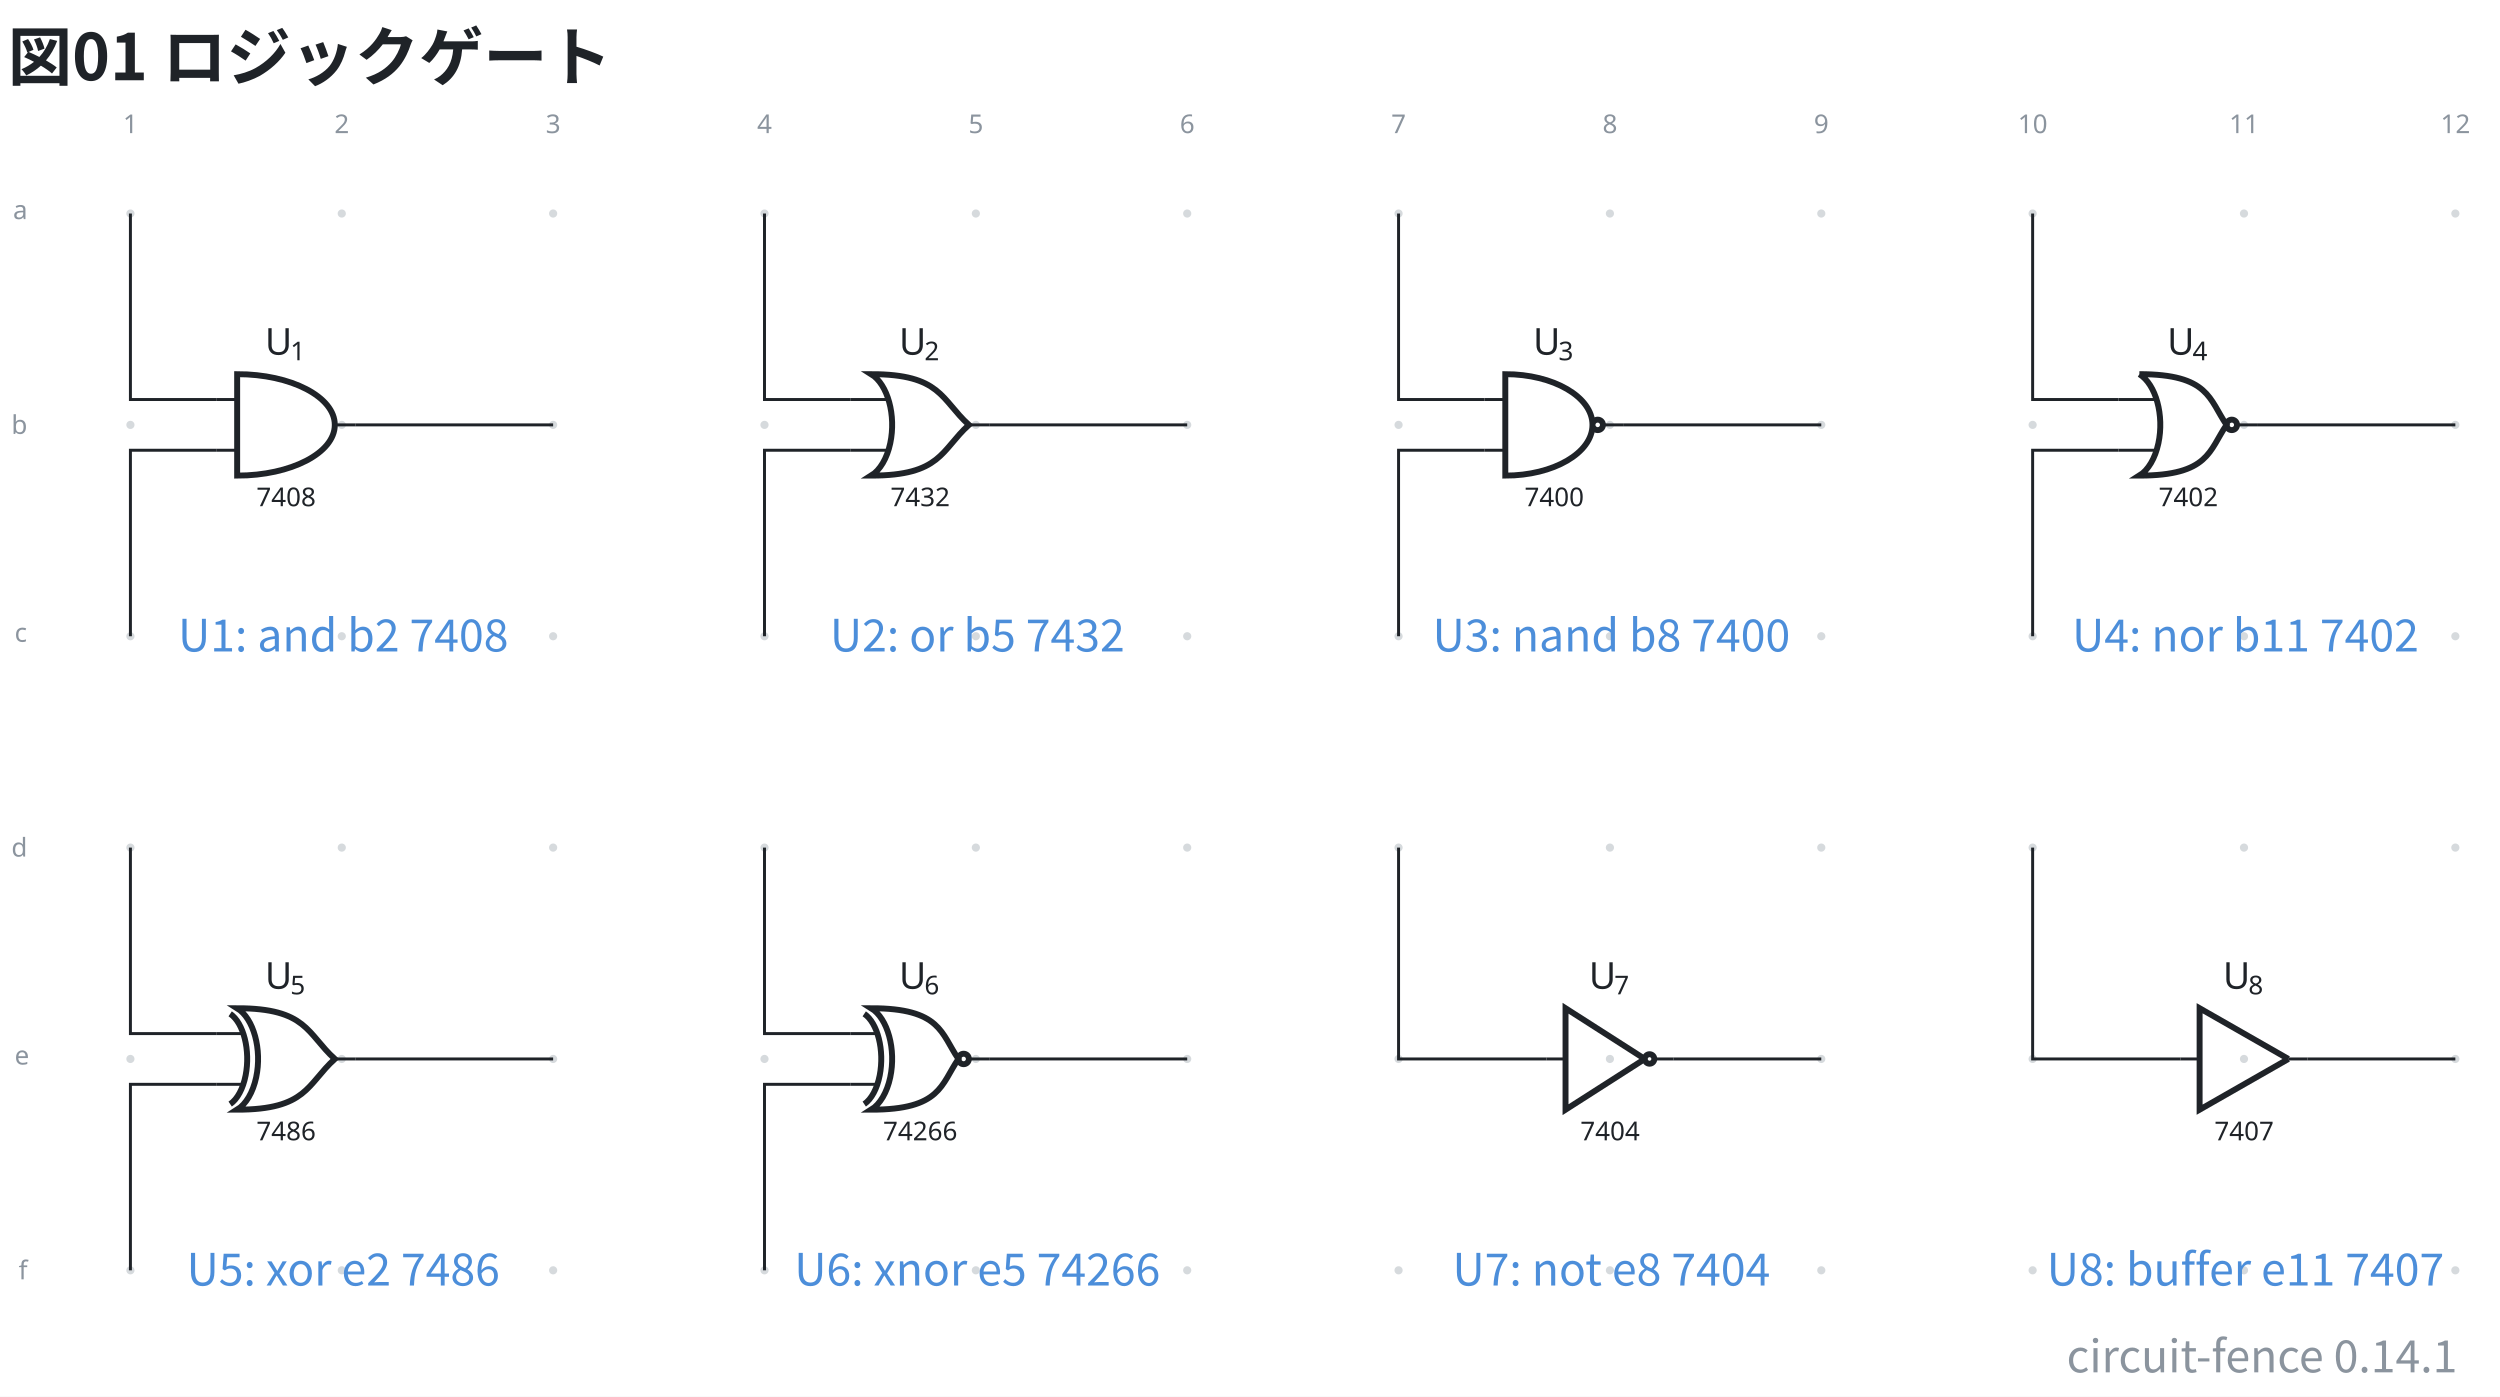
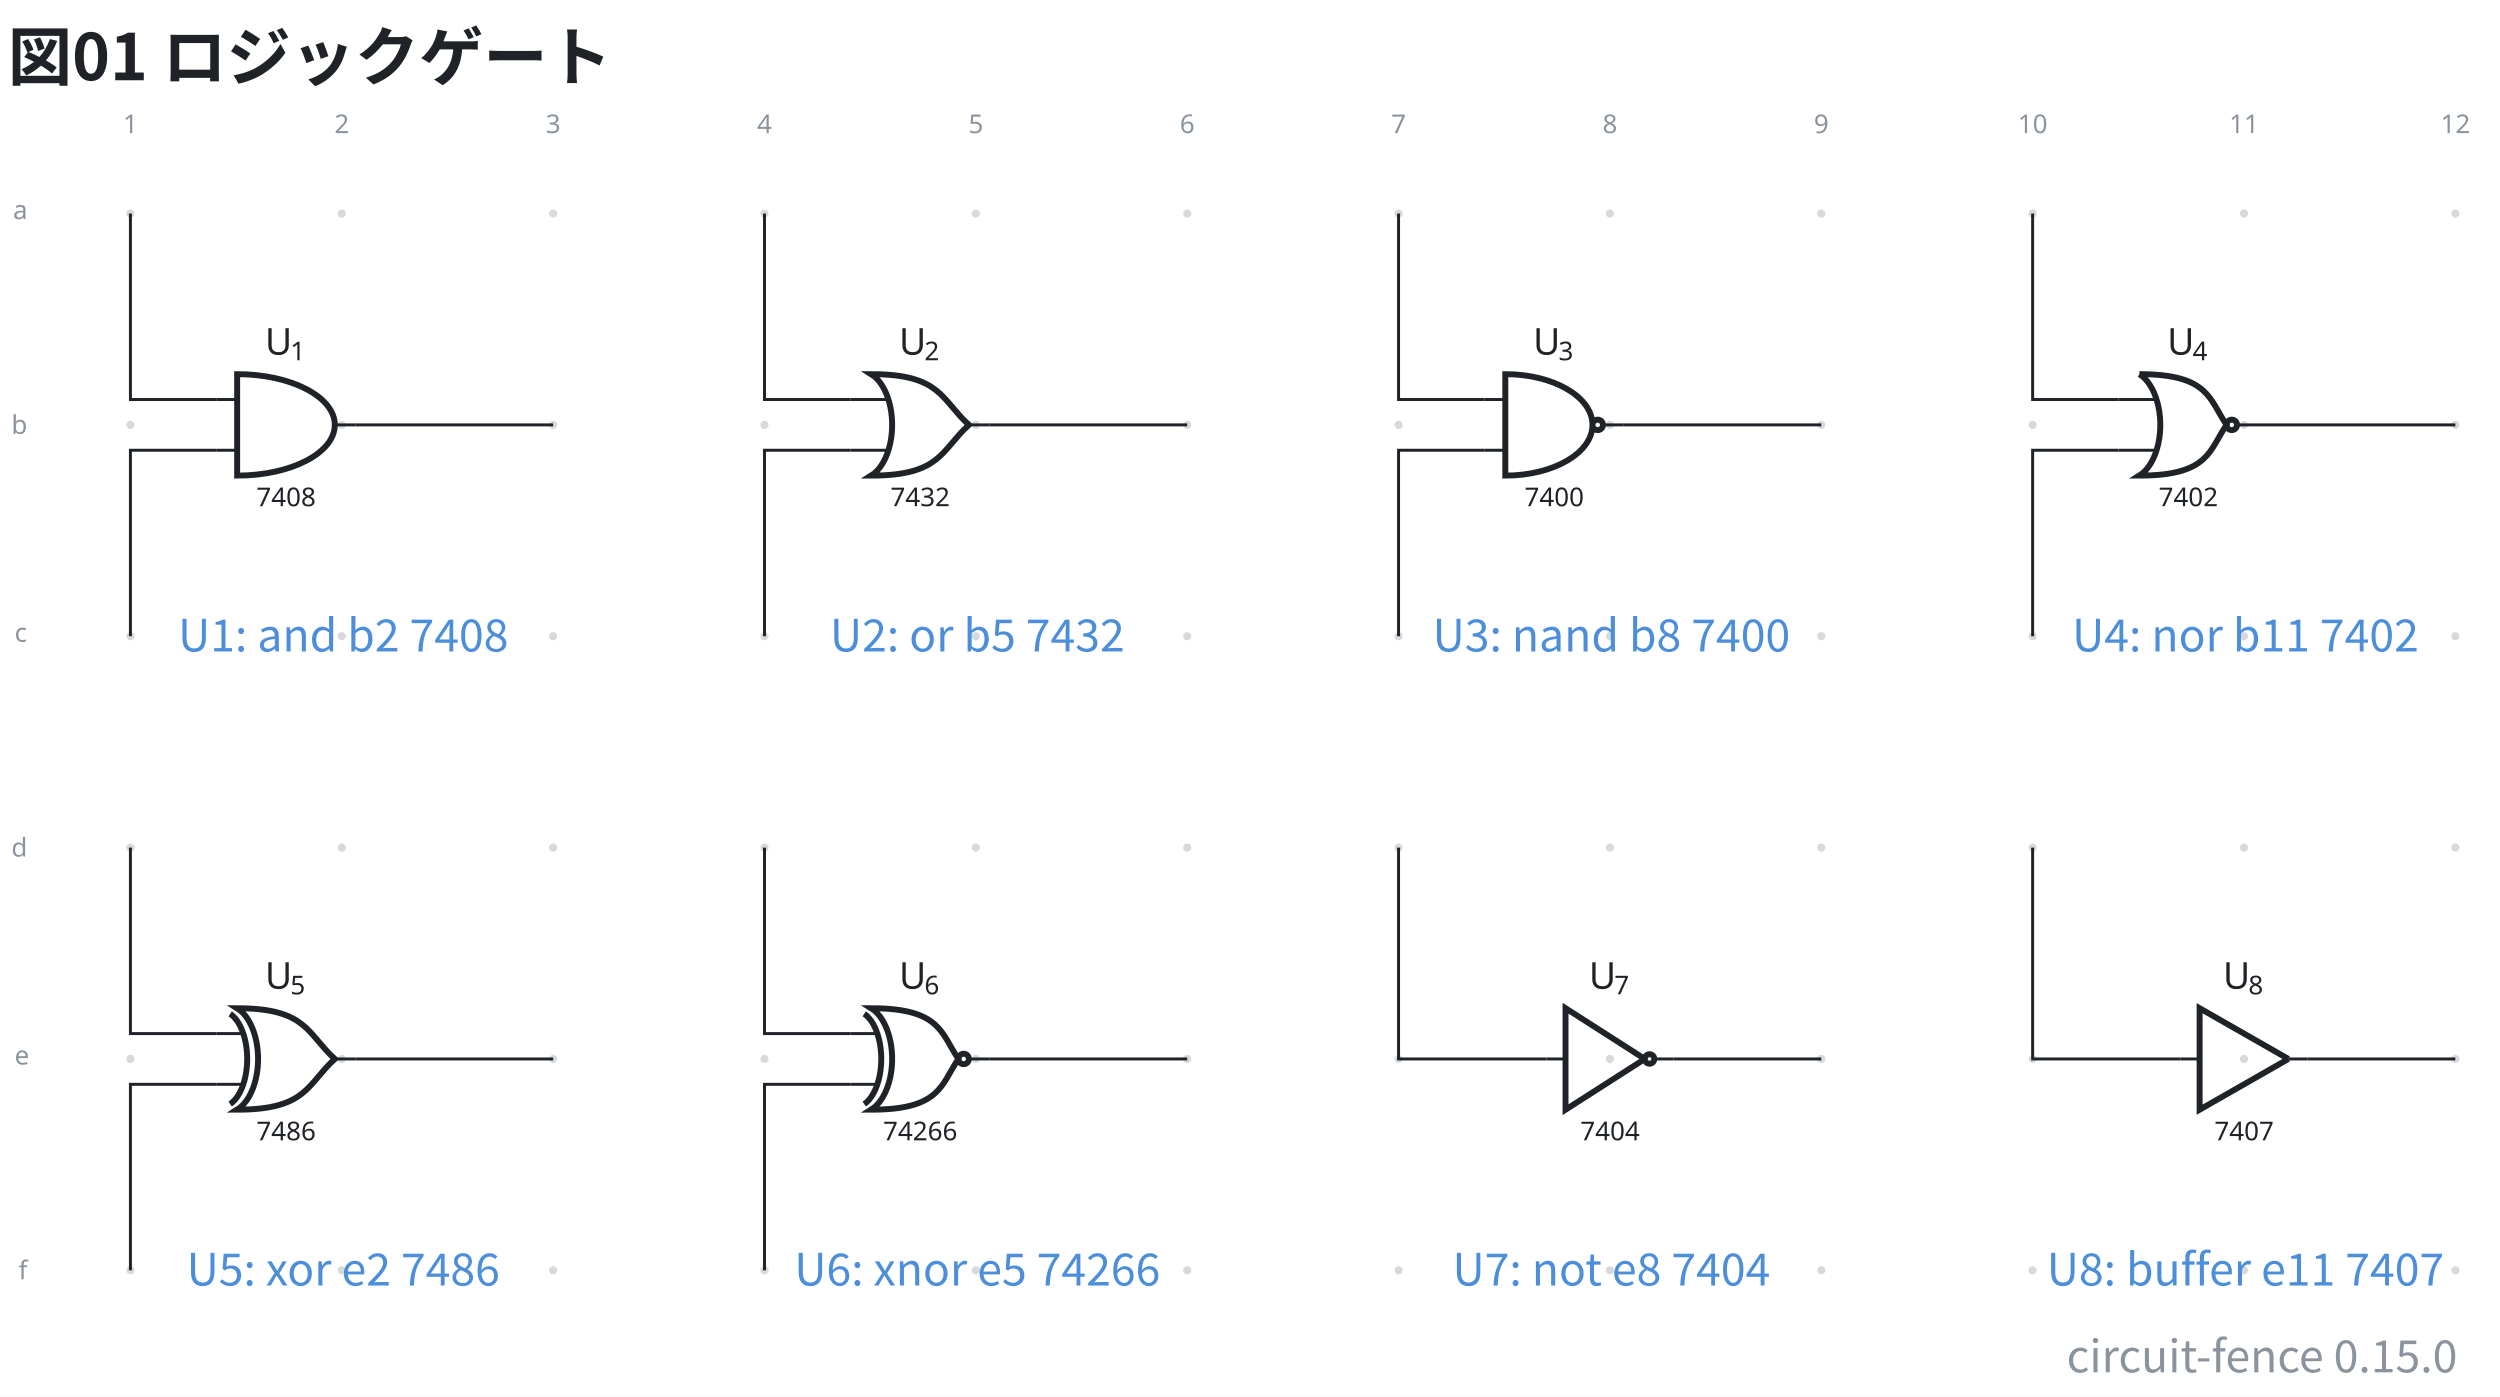
- <svg xmlns="http://www.w3.org/2000/svg" data-figure-paper="#ffffff" data-circuit-fence="0.14.1" fill="#1f2328" width="897.459" height="501.375" viewBox="-72 -72 673.094 376.031">
+ <svg xmlns="http://www.w3.org/2000/svg" data-figure-paper="#ffffff" data-circuit-fence="0.15.0" fill="#1f2328" width="897.459" height="501.375" viewBox="-72 -72 673.094 376.031">
  <rect x="-72" y="-72" width="673.094" height="376.031" fill="#ffffff" />
  <g stroke="#1f2328" stroke-miterlimit="10" stroke-width=".8">
    <path fill="#8b949e" fill-opacity=".35" stroke="none" stroke-opacity=".35" d="M-35.787-14.511a1.1 1.1 0 1 0-2.2 0 1.1 1.1 0 0 0 2.2 0M-35.787 42.394a1.1 1.1 0 1 0-2.2 0 1.1 1.1 0 0 0 2.2 0M-35.787 99.3a1.1 1.1 0 1 0-2.2 0 1.1 1.1 0 0 0 2.2 0M-35.787 156.205a1.1 1.1 0 1 0-2.2 0 1.1 1.1 0 0 0 2.2 0M-35.787 213.11a1.1 1.1 0 1 0-2.2 0 1.1 1.1 0 0 0 2.2 0M-35.787 270.016a1.1 1.1 0 1 0-2.2 0 1.1 1.1 0 0 0 2.2 0M21.118-14.511a1.1 1.1 0 1 0-2.2 0 1.1 1.1 0 0 0 2.2 0M21.118 42.394a1.1 1.1 0 1 0-2.2 0 1.1 1.1 0 0 0 2.2 0M21.118 99.3a1.1 1.1 0 1 0-2.2 0 1.1 1.1 0 0 0 2.2 0M21.118 156.205a1.1 1.1 0 1 0-2.2 0 1.1 1.1 0 0 0 2.2 0M21.118 213.11a1.1 1.1 0 1 0-2.2 0 1.1 1.1 0 0 0 2.2 0M21.118 270.016a1.1 1.1 0 1 0-2.2 0 1.1 1.1 0 0 0 2.2 0M78.024-14.511a1.1 1.1 0 1 0-2.2 0 1.1 1.1 0 0 0 2.2 0M78.024 42.394a1.1 1.1 0 1 0-2.2 0 1.1 1.1 0 0 0 2.2 0M78.024 99.3a1.1 1.1 0 1 0-2.2 0 1.1 1.1 0 0 0 2.2 0M78.024 156.205a1.1 1.1 0 1 0-2.2 0 1.1 1.1 0 0 0 2.2 0M78.024 213.11a1.1 1.1 0 1 0-2.2 0 1.1 1.1 0 0 0 2.2 0M78.024 270.016a1.1 1.1 0 1 0-2.2 0 1.1 1.1 0 0 0 2.2 0M134.93-14.511a1.1 1.1 0 1 0-2.2 0 1.1 1.1 0 0 0 2.2 0M134.93 42.394a1.1 1.1 0 1 0-2.2 0 1.1 1.1 0 0 0 2.2 0M134.93 99.3a1.1 1.1 0 1 0-2.2 0 1.1 1.1 0 0 0 2.2 0M134.93 156.205a1.1 1.1 0 1 0-2.2 0 1.1 1.1 0 0 0 2.2 0M134.93 213.11a1.1 1.1 0 1 0-2.2 0 1.1 1.1 0 0 0 2.2 0M134.93 270.016a1.1 1.1 0 1 0-2.2 0 1.1 1.1 0 0 0 2.2 0M191.835-14.511a1.1 1.1 0 1 0-2.2 0 1.1 1.1 0 0 0 2.2 0M191.835 42.394a1.1 1.1 0 1 0-2.2 0 1.1 1.1 0 0 0 2.2 0M191.835 99.3a1.1 1.1 0 1 0-2.2 0 1.1 1.1 0 0 0 2.2 0M191.835 156.205a1.1 1.1 0 1 0-2.2 0 1.1 1.1 0 0 0 2.2 0M191.835 213.11a1.1 1.1 0 1 0-2.2 0 1.1 1.1 0 0 0 2.2 0M191.835 270.016a1.1 1.1 0 1 0-2.2 0 1.1 1.1 0 0 0 2.2 0M248.74-14.511a1.1 1.1 0 1 0-2.2 0 1.1 1.1 0 0 0 2.2 0M248.74 42.394a1.1 1.1 0 1 0-2.2 0 1.1 1.1 0 0 0 2.2 0M248.74 99.3a1.1 1.1 0 1 0-2.2 0 1.1 1.1 0 0 0 2.2 0M248.74 156.205a1.1 1.1 0 1 0-2.2 0 1.1 1.1 0 0 0 2.2 0M248.74 213.11a1.1 1.1 0 1 0-2.2 0 1.1 1.1 0 0 0 2.2 0M248.74 270.016a1.1 1.1 0 1 0-2.2 0 1.1 1.1 0 0 0 2.2 0M305.646-14.511a1.1 1.1 0 1 0-2.2 0 1.1 1.1 0 0 0 2.2 0M305.646 42.394a1.1 1.1 0 1 0-2.2 0 1.1 1.1 0 0 0 2.2 0M305.646 99.3a1.1 1.1 0 1 0-2.2 0 1.1 1.1 0 0 0 2.2 0M305.646 156.205a1.1 1.1 0 1 0-2.2 0 1.1 1.1 0 0 0 2.2 0M305.646 213.11a1.1 1.1 0 1 0-2.2 0 1.1 1.1 0 0 0 2.2 0M305.646 270.016a1.1 1.1 0 1 0-2.2 0 1.1 1.1 0 0 0 2.2 0M362.551-14.511a1.1 1.1 0 1 0-2.2 0 1.1 1.1 0 0 0 2.2 0M362.551 42.394a1.1 1.1 0 1 0-2.2 0 1.1 1.1 0 0 0 2.2 0M362.551 99.3a1.1 1.1 0 1 0-2.2 0 1.1 1.1 0 0 0 2.2 0M362.551 156.205a1.1 1.1 0 1 0-2.2 0 1.1 1.1 0 0 0 2.2 0M362.551 213.11a1.1 1.1 0 1 0-2.2 0 1.1 1.1 0 0 0 2.2 0M362.551 270.016a1.1 1.1 0 1 0-2.2 0 1.1 1.1 0 0 0 2.2 0M419.457-14.511a1.1 1.1 0 1 0-2.2 0 1.1 1.1 0 0 0 2.2 0M419.457 42.394a1.1 1.1 0 1 0-2.2 0 1.1 1.1 0 0 0 2.2 0M419.457 99.3a1.1 1.1 0 1 0-2.2 0 1.1 1.1 0 0 0 2.2 0M419.457 156.205a1.1 1.1 0 1 0-2.2 0 1.1 1.1 0 0 0 2.2 0M419.457 213.11a1.1 1.1 0 1 0-2.2 0 1.1 1.1 0 0 0 2.2 0M419.457 270.016a1.1 1.1 0 1 0-2.2 0 1.1 1.1 0 0 0 2.2 0M476.362-14.511a1.1 1.1 0 1 0-2.2 0 1.1 1.1 0 0 0 2.2 0M476.362 42.394a1.1 1.1 0 1 0-2.2 0 1.1 1.1 0 0 0 2.2 0M476.362 99.3a1.1 1.1 0 1 0-2.2 0 1.1 1.1 0 0 0 2.2 0M476.362 156.205a1.1 1.1 0 1 0-2.2 0 1.1 1.1 0 0 0 2.2 0M476.362 213.11a1.1 1.1 0 1 0-2.2 0 1.1 1.1 0 0 0 2.2 0M476.362 270.016a1.1 1.1 0 1 0-2.2 0 1.1 1.1 0 0 0 2.2 0M533.268-14.511a1.1 1.1 0 1 0-2.2 0 1.1 1.1 0 0 0 2.2 0M533.268 42.394a1.1 1.1 0 1 0-2.2 0 1.1 1.1 0 0 0 2.2 0M533.268 99.3a1.1 1.1 0 1 0-2.2 0 1.1 1.1 0 0 0 2.2 0M533.268 156.205a1.1 1.1 0 1 0-2.2 0 1.1 1.1 0 0 0 2.2 0M533.268 213.11a1.1 1.1 0 1 0-2.2 0 1.1 1.1 0 0 0 2.2 0M533.268 270.016a1.1 1.1 0 1 0-2.2 0 1.1 1.1 0 0 0 2.2 0M590.173-14.511a1.1 1.1 0 1 0-2.2 0 1.1 1.1 0 0 0 2.2 0M590.173 42.394a1.1 1.1 0 1 0-2.2 0 1.1 1.1 0 0 0 2.2 0M590.173 99.3a1.1 1.1 0 1 0-2.2 0 1.1 1.1 0 0 0 2.2 0M590.173 156.205a1.1 1.1 0 1 0-2.2 0 1.1 1.1 0 0 0 2.2 0M590.173 213.11a1.1 1.1 0 1 0-2.2 0 1.1 1.1 0 0 0 2.2 0M590.173 270.016a1.1 1.1 0 1 0-2.2 0 1.1 1.1 0 0 0 2.2 0m-1.1 0" />
    <g fill="#8b949e" stroke="#8b949e">
      <text x="-36.887" y="-14.511" fill="#8b949e" stroke="none" font-family="cmr7" font-size="7" transform="translate(-1.993 -21.645)">1</text>
    </g>
    <g fill="#8b949e" stroke="#8b949e">
      <text x="-36.887" y="-14.511" fill="#8b949e" stroke="none" font-family="cmr7" font-size="7" transform="translate(54.912 -21.645)">2</text>
    </g>
    <g fill="#8b949e" stroke="#8b949e">
      <text x="-36.887" y="-14.511" fill="#8b949e" stroke="none" font-family="cmr7" font-size="7" transform="translate(111.818 -21.645)">3</text>
    </g>
    <g fill="#8b949e" stroke="#8b949e">
      <text x="-36.887" y="-14.511" fill="#8b949e" stroke="none" font-family="cmr7" font-size="7" transform="translate(168.723 -21.645)">4</text>
    </g>
    <g fill="#8b949e" stroke="#8b949e">
      <text x="-36.887" y="-14.511" fill="#8b949e" stroke="none" font-family="cmr7" font-size="7" transform="translate(225.629 -21.645)">5</text>
    </g>
    <g fill="#8b949e" stroke="#8b949e">
      <text x="-36.887" y="-14.511" fill="#8b949e" stroke="none" font-family="cmr7" font-size="7" transform="translate(282.534 -21.645)">6</text>
    </g>
    <g fill="#8b949e" stroke="#8b949e">
      <text x="-36.887" y="-14.511" fill="#8b949e" stroke="none" font-family="cmr7" font-size="7" transform="translate(339.44 -21.645)">7</text>
    </g>
    <g fill="#8b949e" stroke="#8b949e">
      <text x="-36.887" y="-14.511" fill="#8b949e" stroke="none" font-family="cmr7" font-size="7" transform="translate(396.345 -21.645)">8</text>
    </g>
    <g fill="#8b949e" stroke="#8b949e">
      <text x="-36.887" y="-14.511" fill="#8b949e" stroke="none" font-family="cmr7" font-size="7" transform="translate(453.25 -21.645)">9</text>
    </g>
    <g fill="#8b949e" stroke="#8b949e">
      <text x="-36.887" y="-14.511" fill="#8b949e" stroke="none" font-family="cmr7" font-size="7" transform="translate(508.163 -21.645)">10</text>
    </g>
    <g fill="#8b949e" stroke="#8b949e">
      <text x="-36.887" y="-14.511" fill="#8b949e" stroke="none" font-family="cmr7" font-size="7" transform="translate(565.069 -21.645)">11</text>
    </g>
    <g fill="#8b949e" stroke="#8b949e">
      <text x="-36.887" y="-14.511" fill="#8b949e" stroke="none" font-family="cmr7" font-size="7" transform="translate(621.974 -21.645)">12</text>
    </g>
    <g fill="#8b949e" stroke="#8b949e">
      <text x="-36.887" y="-14.511" fill="#8b949e" stroke="none" font-family="cmr7" font-size="7" transform="translate(-31.62 1.507)">a</text>
    </g>
    <g fill="#8b949e" stroke="#8b949e">
      <text x="-36.887" y="-14.511" fill="#8b949e" stroke="none" font-family="cmr7" font-size="7" transform="translate(-32.05 59.336)">b</text>
    </g>
    <g fill="#8b949e" stroke="#8b949e">
      <text x="-36.887" y="-14.511" fill="#8b949e" stroke="none" font-family="cmr7" font-size="7" transform="translate(-31.189 115.318)">c</text>
    </g>
    <g fill="#8b949e" stroke="#8b949e">
      <text x="-36.887" y="-14.511" fill="#8b949e" stroke="none" font-family="cmr7" font-size="7" transform="translate(-32.05 173.147)">d</text>
    </g>
    <g fill="#8b949e" stroke="#8b949e">
      <text x="-36.887" y="-14.511" fill="#8b949e" stroke="none" font-family="cmr7" font-size="7" transform="translate(-31.189 229.129)">e</text>
    </g>
    <g fill="#8b949e" stroke="#8b949e">
      <text x="-36.887" y="-14.511" fill="#8b949e" stroke="none" font-family="cmr7" font-size="7" transform="translate(-30.112 286.958)">f</text>
    </g>
    <path fill="none" d="M-13.784 35.566h5.634m-5.634 13.657h5.634m31.924-6.829H18.14" />
    <g stroke-width="1.6">
      <path fill="none" d="M-8.15 28.737v27.315c14.52 0 26.29-6.115 26.29-13.658S6.37 28.737-8.15 28.737Z" />
    </g>
    <text x="-36.887" y="-14.511" stroke="none" font-family="cmr7" font-size="7" transform="translate(33.91 78.807)">7408</text>
    <g stroke="none">
      <text x="-36.887" y="-14.511" font-family="cmmi10" font-size="10" transform="translate(36.225 38.015)">U</text>
      <text x="-30.059" y="-13.011" font-family="cmr7" font-size="7" transform="translate(36.225 38.015)">1</text>
    </g>
    <path fill="none" d="M156.933 35.566h10.263m-10.263 13.657h10.263m27.294-6.829h-5.633" />
    <g stroke-width="1.6">
      <path fill="none" d="M162.566 28.737c4.444 2.745 6.736 11.085 5.118 18.627-.865 4.036-2.74 7.217-5.118 8.686 18.78.002 18.78-6.827 26.29-13.656-7.51-6.828-7.51-13.657-26.29-13.657Z" />
    </g>
    <text x="-36.887" y="-14.511" stroke="none" font-family="cmr7" font-size="7" transform="translate(204.627 78.807)">7432</text>
    <g stroke="none">
      <text x="-36.887" y="-14.511" font-family="cmmi10" font-size="10" transform="translate(206.942 38.015)">U</text>
      <text x="-30.059" y="-13.011" font-family="cmr7" font-size="7" transform="translate(206.942 38.015)">2</text>
    </g>
    <path fill="none" d="M327.65 35.566h5.633m-5.634 13.657h5.634m31.924-6.829h-5.634" />
    <g stroke-width="1.6">
      <path fill="none" d="M333.283 28.737v27.315c12.964 0 23.474-6.115 23.474-13.658s-10.51-13.657-23.474-13.657Zm26.29 13.657a1.408 1.408 0 1 0-2.816 0 1.408 1.408 0 0 0 2.816 0Zm-1.408 0" />
    </g>
    <text x="-36.887" y="-14.511" stroke="none" font-family="cmr7" font-size="7" transform="translate(375.343 78.807)">7400</text>
    <g stroke="none">
      <text x="-36.887" y="-14.511" font-family="cmmi10" font-size="10" transform="translate(377.658 38.015)">U</text>
      <text x="-30.059" y="-13.011" font-family="cmr7" font-size="7" transform="translate(377.658 38.015)">3</text>
    </g>
    <path fill="none" d="M498.366 35.566h10.263m-10.263 13.657h10.263m27.294-6.829h-5.633" />
    <g stroke-width="1.6">
      <path fill="none" d="M504 28.737c4.443 2.745 6.735 11.085 5.117 18.627-.865 4.036-2.74 7.217-5.118 8.686 18.78.002 18.78-6.827 23.474-13.656-4.695-6.828-4.695-13.657-23.474-13.657Zm26.29 13.657a1.408 1.408 0 1 0-2.817 0 1.408 1.408 0 0 0 2.817 0Zm-1.409 0" />
    </g>
    <text x="-36.887" y="-14.511" stroke="none" font-family="cmr7" font-size="7" transform="translate(546.06 78.807)">7402</text>
    <g stroke="none">
      <text x="-36.887" y="-14.511" font-family="cmmi10" font-size="10" transform="translate(548.375 38.015)">U</text>
      <text x="-30.059" y="-13.011" font-family="cmr7" font-size="7" transform="translate(548.375 38.015)">4</text>
    </g>
    <path fill="none" d="M-13.784 206.282h6.74m-6.74 13.657h6.74m30.818-6.828H18.14" />
    <g stroke-width="1.6">
      <path fill="none" d="M-8.15 199.453c4.444 2.746 6.735 11.085 5.118 18.627-.866 4.037-2.74 7.217-5.118 8.686 18.779.002 18.779-6.827 26.29-13.655-7.511-6.829-7.511-13.658-26.29-13.658Z" />
      <path fill="none" d="M-10.028 200.958c3.614 2.443 5.477 9.864 4.161 16.576-.703 3.592-2.227 6.422-4.161 7.73" />
    </g>
    <text x="-36.887" y="-14.511" stroke="none" font-family="cmr7" font-size="7" transform="translate(33.91 249.523)">7486</text>
    <g stroke="none">
      <text x="-36.887" y="-14.511" font-family="cmmi10" font-size="10" transform="translate(36.225 208.732)">U</text>
      <text x="-30.059" y="-13.011" font-family="cmr7" font-size="7" transform="translate(36.225 208.732)">5</text>
    </g>
    <path fill="none" d="M156.933 206.282h6.74m-6.74 13.657h6.74m30.817-6.828h-5.633" />
    <g stroke-width="1.6">
      <path fill="none" d="M162.566 199.453c4.444 2.746 6.736 11.085 5.118 18.627-.865 4.037-2.74 7.217-5.118 8.686 18.78.002 18.78-6.827 23.474-13.655-4.695-6.829-4.695-13.658-23.474-13.658Zm26.29 13.658a1.408 1.408 0 1 0-2.816 0 1.408 1.408 0 0 0 2.817 0Zm-1.408 0" />
      <path fill="none" d="M160.688 200.958c3.614 2.443 5.477 9.864 4.162 16.576-.704 3.592-2.228 6.422-4.162 7.73" />
    </g>
    <text x="-36.887" y="-14.511" stroke="none" font-family="cmr7" font-size="7" transform="translate(202.633 249.523)">74266</text>
    <g stroke="none">
      <text x="-36.887" y="-14.511" font-family="cmmi10" font-size="10" transform="translate(206.942 208.732)">U</text>
      <text x="-30.059" y="-13.011" font-family="cmr7" font-size="7" transform="translate(206.942 208.732)">6</text>
    </g>
    <g fill="none" stroke-width="1.6">
      <path d="m370.84 213.11-21.339-13.657v27.315l21.34-13.657M373.401 213.11a1.28 1.28 0 1 0-2.56 0 1.28 1.28 0 0 0 2.56 0Zm-1.28 0" />
    </g>
    <path fill="none" d="M344.38 213.11h5.121m29.022 0H373.4" />
    <text x="-36.887" y="-14.511" stroke="none" font-family="cmr7" font-size="7" transform="translate(390.366 249.523)">7404</text>
    <g stroke="none">
      <text x="-36.887" y="-14.511" font-family="cmmi10" font-size="10" transform="translate(392.681 208.732)">U</text>
      <text x="-30.059" y="-13.011" font-family="cmr7" font-size="7" transform="translate(392.681 208.732)">7</text>
    </g>
    <path fill="none" stroke-width="1.6" d="m544.118 213.11-23.9-13.657v27.315l23.9-13.657" />
    <path fill="none" d="M515.096 213.11h5.122m29.021 0h-5.121" />
    <text x="-36.887" y="-14.511" stroke="none" font-family="cmr7" font-size="7" transform="translate(561.083 249.523)">7407</text>
    <g stroke="none">
      <text x="-36.887" y="-14.511" font-family="cmmi10" font-size="10" transform="translate(563.398 208.732)">U</text>
      <text x="-30.059" y="-13.011" font-family="cmr7" font-size="7" transform="translate(563.398 208.732)">8</text>
    </g>
    <path fill="none" d="M-36.887-14.511v50.077h23.103M-36.887 99.3V49.223h23.103M23.774 42.394h53.15M133.83-14.511v50.077h23.103M133.83 99.3V49.223h23.103M194.49 42.394h53.15M304.546-14.511v50.077h23.103M304.546 99.3V49.223h23.103M365.207 42.394h53.15M475.262-14.511v50.077h23.104M475.262 99.3V49.223h23.104M535.923 42.394h53.15M-36.887 156.205v50.077h23.103M-36.887 270.016V219.94h23.103M23.774 213.11h53.15M133.83 156.205v50.077h23.103M133.83 270.016V219.94h23.103M194.49 213.11h53.15M304.546 156.205v56.906h39.834M378.523 213.11h39.834M475.262 156.205v56.906h39.834M549.24 213.11h39.833" />
    <g>
      <text x="-36.887" y="-14.511" fill="#4c8eda" stroke="none" font-family="'Noto Sans CJK JP','Noto Sans JP','Hiragino Sans','Yu Gothic',sans-serif" font-size="12" transform="translate(57.305 117.911)" text-anchor="middle">U1: and b2 7408</text>
    </g>
    <g>
      <text x="-36.887" y="-14.511" fill="#4c8eda" stroke="none" font-family="'Noto Sans CJK JP','Noto Sans JP','Hiragino Sans','Yu Gothic',sans-serif" font-size="12" transform="translate(228.022 117.911)" text-anchor="middle">U2: or b5 7432</text>
    </g>
    <g>
      <text x="-36.887" y="-14.511" fill="#4c8eda" stroke="none" font-family="'Noto Sans CJK JP','Noto Sans JP','Hiragino Sans','Yu Gothic',sans-serif" font-size="12" transform="translate(398.738 117.911)" text-anchor="middle">U3: nand b8 7400</text>
    </g>
    <g>
      <text x="-36.887" y="-14.511" fill="#4c8eda" stroke="none" font-family="'Noto Sans CJK JP','Noto Sans JP','Hiragino Sans','Yu Gothic',sans-serif" font-size="12" transform="translate(569.455 117.911)" text-anchor="middle">U4: nor b11 7402</text>
    </g>
    <g>
      <text x="-36.887" y="-14.511" fill="#4c8eda" stroke="none" font-family="'Noto Sans CJK JP','Noto Sans JP','Hiragino Sans','Yu Gothic',sans-serif" font-size="12" transform="translate(57.305 288.627)" text-anchor="middle">U5: xor e2 7486</text>
    </g>
    <g>
      <text x="-36.887" y="-14.511" fill="#4c8eda" stroke="none" font-family="'Noto Sans CJK JP','Noto Sans JP','Hiragino Sans','Yu Gothic',sans-serif" font-size="12" transform="translate(228.022 288.627)" text-anchor="middle">U6: xnor e5 74266</text>
    </g>
    <g>
      <text x="-36.887" y="-14.511" fill="#4c8eda" stroke="none" font-family="'Noto Sans CJK JP','Noto Sans JP','Hiragino Sans','Yu Gothic',sans-serif" font-size="12" transform="translate(398.738 288.627)" text-anchor="middle">U7: not e8 7404</text>
    </g>
    <g>
      <text x="-36.887" y="-14.511" fill="#4c8eda" stroke="none" font-family="'Noto Sans CJK JP','Noto Sans JP','Hiragino Sans','Yu Gothic',sans-serif" font-size="12" transform="translate(569.455 288.627)" text-anchor="middle">U8: buffer e11 7407</text>
    </g>
    <g>
      <text x="-36.887" y="-14.511" fill="#1f2328" stroke="none" font-family="'Noto Sans CJK JP','Noto Sans JP','Hiragino Sans','Yu Gothic',sans-serif" font-size="17.28" transform="translate(-32.983 -35.889)" font-weight="bold">図01 ロジックゲート</text>
    </g>
    <g>
-       <text x="-36.887" y="-14.511" fill="#8b949e" stroke="none" font-family="'Noto Sans CJK JP','Noto Sans JP','Hiragino Sans','Yu Gothic',sans-serif" font-size="12" transform="translate(626.503 312)" text-anchor="end">circuit-fence 0.14.1</text>
+       <text x="-36.887" y="-14.511" fill="#8b949e" stroke="none" font-family="'Noto Sans CJK JP','Noto Sans JP','Hiragino Sans','Yu Gothic',sans-serif" font-size="12" transform="translate(626.503 312)" text-anchor="end">circuit-fence 0.15.0</text>
    </g>
  </g>
</svg>
